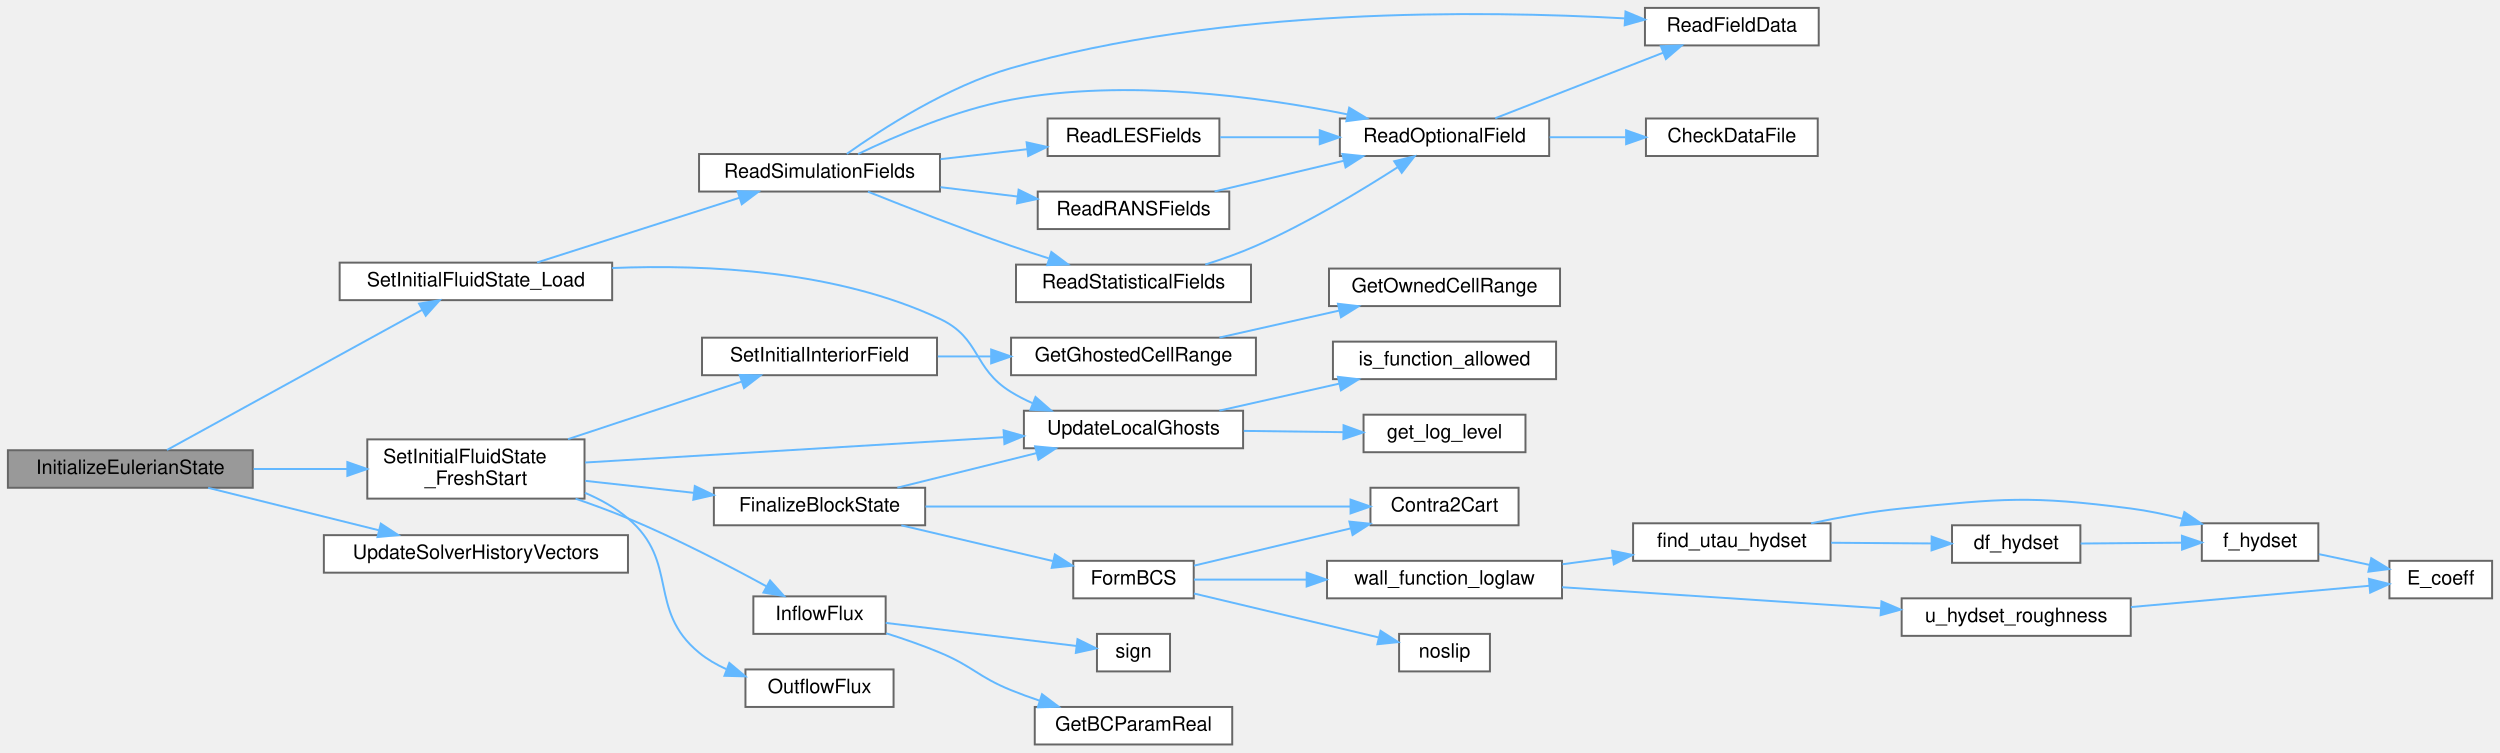
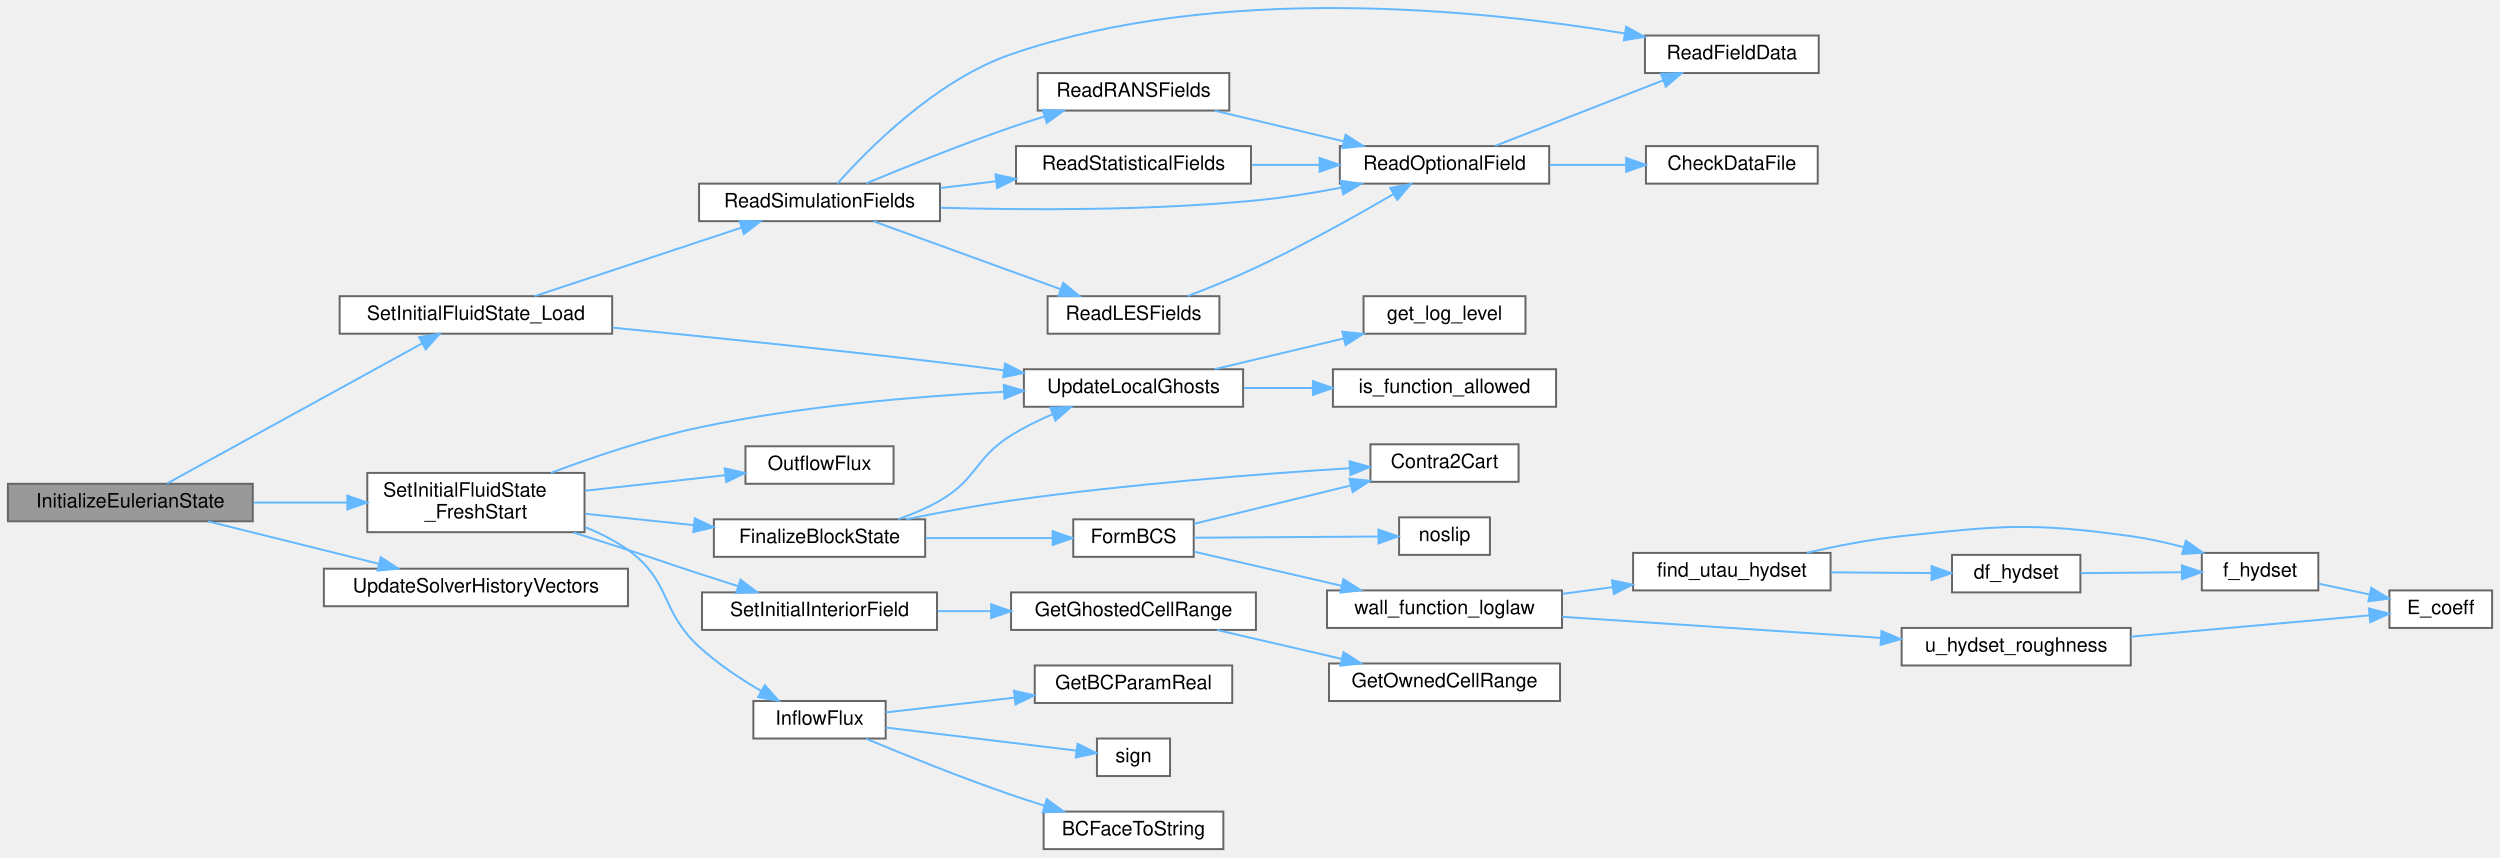
- <svg xmlns="http://www.w3.org/2000/svg" xmlns:xlink="http://www.w3.org/1999/xlink" width="1266pt" height="381pt" viewBox="0.00 0.00 1266.00 381.00">
-   <g id="graph0" class="graph" transform="scale(1 1) rotate(0) translate(4 377)">
+ <svg xmlns="http://www.w3.org/2000/svg" xmlns:xlink="http://www.w3.org/1999/xlink" width="1266pt" height="434pt" viewBox="0.00 0.00 1266.00 433.98">
+   <g id="graph0" class="graph" transform="scale(1 1) rotate(0) translate(4 429.98)">
    <g id="Node000001" class="node">
      <g id="a_Node000001">
        <a xlink:title="High-level orchestrator to set the complete initial state of the Eulerian solver.">
-           <polygon fill="#999999" stroke="#666666" points="124,-149 0,-149 0,-130 124,-130 124,-149" />
-           <text text-anchor="middle" x="62" y="-137" font-family="Helvetica,sans-Serif" font-size="10.00">InitializeEulerianState</text>
+           <polygon fill="#999999" stroke="#666666" points="124,-185 0,-185 0,-166 124,-166 124,-185" />
+           <text text-anchor="middle" x="62" y="-173" font-family="Helvetica,sans-Serif" font-size="10.00">InitializeEulerianState</text>
        </a>
      </g>
    </g>
    <g id="Node000002" class="node">
      <g id="a_Node000002">
        <a xlink:href="initialcondition_8c.html#a51d0251f84a962a611ff0c0a8797a3e4" target="_top" xlink:title="(HELPER) Sets the t=0 fluid state for all blocks.">
-           <polygon fill="white" stroke="#666666" points="292,-154.5 182,-154.5 182,-124.5 292,-124.5 292,-154.5" />
-           <text text-anchor="start" x="190" y="-142.5" font-family="Helvetica,sans-Serif" font-size="10.00">SetInitialFluidState</text>
-           <text text-anchor="middle" x="237" y="-131.5" font-family="Helvetica,sans-Serif" font-size="10.00">_FreshStart</text>
+           <polygon fill="white" stroke="#666666" points="292,-190.5 182,-190.5 182,-160.5 292,-160.5 292,-190.5" />
+           <text text-anchor="start" x="190" y="-178.5" font-family="Helvetica,sans-Serif" font-size="10.00">SetInitialFluidState</text>
+           <text text-anchor="middle" x="237" y="-167.5" font-family="Helvetica,sans-Serif" font-size="10.00">_FreshStart</text>
        </a>
      </g>
    </g>
    <g id="edge1_Node000001_Node000002" class="edge">
      <g id="a_edge1_Node000001_Node000002">
        <a xlink:title=" ">
-           <path fill="none" stroke="#63b8ff" d="M124.48,-139.5C139.86,-139.5 156.39,-139.5 171.89,-139.5" />
-           <polygon fill="#63b8ff" stroke="#63b8ff" points="171.9,-143 181.9,-139.5 171.9,-136 171.9,-143" />
-         </a>
-       </g>
-     </g>
-     <g id="Node000023" class="node">
-       <g id="a_Node000023">
+           <path fill="none" stroke="#63b8ff" d="M124.48,-175.5C139.86,-175.5 156.39,-175.5 171.89,-175.5" />
+           <polygon fill="#63b8ff" stroke="#63b8ff" points="171.9,-179 181.9,-175.5 171.9,-172 171.9,-179" />
+         </a>
+       </g>
+     </g>
+     <g id="Node000024" class="node">
+       <g id="a_Node000024">
        <a xlink:href="initialcondition_8c.html#a095ad9c41ee9300bcfa152c411835a91" target="_top" xlink:title="(HELPER) Reads fluid state for all blocks from restart files.">
-           <polygon fill="white" stroke="#666666" points="306,-244 168,-244 168,-225 306,-225 306,-244" />
-           <text text-anchor="middle" x="237" y="-232" font-family="Helvetica,sans-Serif" font-size="10.00">SetInitialFluidState_Load</text>
-         </a>
-       </g>
-     </g>
-     <g id="edge26_Node000001_Node000023" class="edge">
-       <g id="a_edge26_Node000001_Node000023">
-         <a xlink:title=" ">
-           <path fill="none" stroke="#63b8ff" d="M80.54,-149.13C111.06,-165.89 174.07,-200.49 209.79,-220.11" />
-           <polygon fill="#63b8ff" stroke="#63b8ff" points="208.22,-223.24 218.67,-224.98 211.59,-217.1 208.22,-223.24" />
-         </a>
-       </g>
-     </g>
-     <g id="Node000031" class="node">
-       <g id="a_Node000031">
+           <polygon fill="white" stroke="#666666" points="306,-280 168,-280 168,-261 306,-261 306,-280" />
+           <text text-anchor="middle" x="237" y="-268" font-family="Helvetica,sans-Serif" font-size="10.00">SetInitialFluidState_Load</text>
+         </a>
+       </g>
+     </g>
+     <g id="edge27_Node000001_Node000024" class="edge">
+       <g id="a_edge27_Node000001_Node000024">
+         <a xlink:title=" ">
+           <path fill="none" stroke="#63b8ff" d="M80.54,-185.13C111.06,-201.89 174.07,-236.49 209.79,-256.11" />
+           <polygon fill="#63b8ff" stroke="#63b8ff" points="208.22,-259.24 218.67,-260.98 211.59,-253.1 208.22,-259.24" />
+         </a>
+       </g>
+     </g>
+     <g id="Node000032" class="node">
+       <g id="a_Node000032">
        <a xlink:href="simulation_8c.html#a78d6ef98da860e3271d6b7277a54e642" target="_top" xlink:title="Copies the current time step's solution fields into history vectors (e.g., U(t_n) -&gt; U_o,...">
-           <polygon fill="white" stroke="#666666" points="314,-106 160,-106 160,-87 314,-87 314,-106" />
-           <text text-anchor="middle" x="237" y="-94" font-family="Helvetica,sans-Serif" font-size="10.00">UpdateSolverHistoryVectors</text>
-         </a>
-       </g>
-     </g>
-     <g id="edge39_Node000001_Node000031" class="edge">
-       <g id="a_edge39_Node000001_Node000031">
-         <a xlink:title=" ">
-           <path fill="none" stroke="#63b8ff" d="M101.39,-129.96C126.93,-123.61 160.66,-115.23 187.97,-108.44" />
-           <polygon fill="#63b8ff" stroke="#63b8ff" points="188.85,-111.83 197.71,-106.02 187.16,-105.03 188.85,-111.83" />
+           <polygon fill="white" stroke="#666666" points="314,-142 160,-142 160,-123 314,-123 314,-142" />
+           <text text-anchor="middle" x="237" y="-130" font-family="Helvetica,sans-Serif" font-size="10.00">UpdateSolverHistoryVectors</text>
+         </a>
+       </g>
+     </g>
+     <g id="edge40_Node000001_Node000032" class="edge">
+       <g id="a_edge40_Node000001_Node000032">
+         <a xlink:title=" ">
+           <path fill="none" stroke="#63b8ff" d="M101.39,-165.96C126.93,-159.61 160.66,-151.23 187.97,-144.44" />
+           <polygon fill="#63b8ff" stroke="#63b8ff" points="188.85,-147.83 197.71,-142.02 187.16,-141.03 188.85,-147.83" />
        </a>
      </g>
    </g>
    <g id="Node000003" class="node">
      <g id="a_Node000003">
        <a xlink:href="initialcondition_8c.html#af6a26611066aa455efddcca2fd80fe35" target="_top" xlink:title="(HELPER) Finalizes a block's state by applying BCs, converting to Cartesian, and synchronizing ghost ...">
-           <polygon fill="white" stroke="#666666" points="464.5,-130 357.5,-130 357.5,-111 464.5,-111 464.5,-130" />
-           <text text-anchor="middle" x="411" y="-118" font-family="Helvetica,sans-Serif" font-size="10.00">FinalizeBlockState</text>
+           <polygon fill="white" stroke="#666666" points="464.5,-167 357.5,-167 357.5,-148 464.5,-148 464.5,-167" />
+           <text text-anchor="middle" x="411" y="-155" font-family="Helvetica,sans-Serif" font-size="10.00">FinalizeBlockState</text>
        </a>
      </g>
    </g>
    <g id="edge2_Node000002_Node000003" class="edge">
      <g id="a_edge2_Node000002_Node000003">
        <a xlink:title=" ">
-           <path fill="none" stroke="#63b8ff" d="M292.42,-133.49C309.86,-131.56 329.32,-129.41 347.3,-127.43" />
-           <polygon fill="#63b8ff" stroke="#63b8ff" points="347.85,-130.89 357.4,-126.31 347.08,-123.93 347.85,-130.89" />
+           <path fill="none" stroke="#63b8ff" d="M292.42,-169.8C309.86,-167.98 329.32,-165.94 347.3,-164.06" />
+           <polygon fill="#63b8ff" stroke="#63b8ff" points="347.82,-167.53 357.4,-163 347.09,-160.56 347.82,-167.53" />
        </a>
      </g>
    </g>
    <g id="Node000013" class="node">
      <g id="a_Node000013">
        <a xlink:href="setup_8c.html#ad5f82951adcce74b3d37cb5880acf43a" target="_top" xlink:title="Updates the local vector (including ghost points) from its corresponding global vector.">
-           <polygon fill="white" stroke="#666666" points="625.5,-169 514.5,-169 514.5,-150 625.5,-150 625.5,-169" />
-           <text text-anchor="middle" x="570" y="-157" font-family="Helvetica,sans-Serif" font-size="10.00">UpdateLocalGhosts</text>
-         </a>
-       </g>
-     </g>
-     <g id="edge25_Node000002_Node000013" class="edge">
-       <g id="a_edge25_Node000002_Node000013">
-         <a xlink:title=" ">
-           <path fill="none" stroke="#63b8ff" d="M292.29,-142.78C350.4,-146.29 442.57,-151.86 504.38,-155.6" />
-           <polygon fill="#63b8ff" stroke="#63b8ff" points="504.21,-159.09 514.41,-156.2 504.64,-152.1 504.21,-159.09" />
+           <polygon fill="white" stroke="#666666" points="625.5,-243 514.5,-243 514.5,-224 625.5,-224 625.5,-243" />
+           <text text-anchor="middle" x="570" y="-231" font-family="Helvetica,sans-Serif" font-size="10.00">UpdateLocalGhosts</text>
+         </a>
+       </g>
+     </g>
+     <g id="edge26_Node000002_Node000013" class="edge">
+       <g id="a_edge26_Node000002_Node000013">
+         <a xlink:title=" ">
+           <path fill="none" stroke="#63b8ff" d="M274.97,-190.5C296.51,-198.62 324.39,-208.07 350,-213.5 401.17,-224.36 460.3,-229.32 504.21,-231.59" />
+           <polygon fill="#63b8ff" stroke="#63b8ff" points="504.31,-235.1 514.47,-232.09 504.65,-228.11 504.31,-235.1" />
        </a>
      </g>
    </g>
    <g id="Node000016" class="node">
      <g id="a_Node000016">
        <a xlink:href="Boundaries_8c.html#abd9b573f8f42ea93e265da37a0673f24" target="_top" xlink:title="Applies inlet boundary conditions based on the modern BC handling system.">
          <polygon fill="white" stroke="#666666" points="444.5,-75 377.5,-75 377.5,-56 444.5,-56 444.5,-75" />
          <text text-anchor="middle" x="411" y="-63" font-family="Helvetica,sans-Serif" font-size="10.00">InflowFlux</text>
        </a>
      </g>
    </g>
    <g id="edge18_Node000002_Node000016" class="edge">
      <g id="a_edge18_Node000002_Node000016">
        <a xlink:title=" ">
-           <path fill="none" stroke="#63b8ff" d="M287.47,-124.46C296.39,-121.4 305.54,-118.03 314,-114.5 338.38,-104.34 365.06,-90.49 384.09,-80.1" />
-           <polygon fill="#63b8ff" stroke="#63b8ff" points="385.97,-83.06 393.04,-75.17 382.59,-76.93 385.97,-83.06" />
-         </a>
-       </g>
-     </g>
-     <g id="Node000019" class="node">
-       <g id="a_Node000019">
-         <a xlink:href="Boundaries_8c.html#a684320111be78b3001fda2ba25638e79" target="_top" xlink:title="Calculates the total outgoing flux through all OUTLET faces for reporting.">
-           <polygon fill="white" stroke="#666666" points="448.5,-38 373.5,-38 373.5,-19 448.5,-19 448.5,-38" />
-           <text text-anchor="middle" x="411" y="-26" font-family="Helvetica,sans-Serif" font-size="10.00">OutflowFlux</text>
-         </a>
-       </g>
-     </g>
-     <g id="edge21_Node000002_Node000019" class="edge">
-       <g id="a_edge21_Node000002_Node000019">
-         <a xlink:title=" ">
-           <path fill="none" stroke="#63b8ff" d="M292.23,-127.43C300.07,-124.1 307.63,-119.87 314,-114.5 340.14,-92.45 323.58,-68.21 350,-46.5 354.1,-43.13 358.81,-40.4 363.75,-38.17" />
-           <polygon fill="#63b8ff" stroke="#63b8ff" points="365.34,-41.31 373.45,-34.49 362.86,-34.77 365.34,-41.31" />
+           <path fill="none" stroke="#63b8ff" d="M292.36,-163.02C300.01,-159.96 307.48,-156.17 314,-151.5 335.97,-135.76 330.13,-120.82 350,-102.5 359.32,-93.9 370.93,-86.2 381.45,-80.08" />
+           <polygon fill="#63b8ff" stroke="#63b8ff" points="383.3,-83.06 390.32,-75.13 379.88,-76.95 383.3,-83.06" />
        </a>
      </g>
    </g>
    <g id="Node000020" class="node">
      <g id="a_Node000020">
-         <a xlink:href="initialcondition_8c.html#a62dfa993750dc34d1729c575bb1dde66" target="_top" xlink:title="Sets the initial values for the INTERIOR of a specified Eulerian field.">
-           <polygon fill="white" stroke="#666666" points="470.5,-206 351.5,-206 351.5,-187 470.5,-187 470.5,-206" />
-           <text text-anchor="middle" x="411" y="-194" font-family="Helvetica,sans-Serif" font-size="10.00">SetInitialInteriorField</text>
+         <a xlink:href="Boundaries_8c.html#a684320111be78b3001fda2ba25638e79" target="_top" xlink:title="Calculates the total outgoing flux through all OUTLET faces for reporting.">
+           <polygon fill="white" stroke="#666666" points="448.5,-204 373.5,-204 373.5,-185 448.5,-185 448.5,-204" />
+           <text text-anchor="middle" x="411" y="-192" font-family="Helvetica,sans-Serif" font-size="10.00">OutflowFlux</text>
        </a>
      </g>
    </g>
    <g id="edge22_Node000002_Node000020" class="edge">
      <g id="a_edge22_Node000002_Node000020">
        <a xlink:title=" ">
-           <path fill="none" stroke="#63b8ff" d="M283.64,-154.63C311.09,-163.72 345.62,-175.17 371.65,-183.79" />
-           <polygon fill="#63b8ff" stroke="#63b8ff" points="370.59,-187.13 381.18,-186.95 372.79,-180.48 370.59,-187.13" />
+           <path fill="none" stroke="#63b8ff" d="M292.42,-181.51C315.19,-184.03 341.39,-186.92 363.27,-189.34" />
+           <polygon fill="#63b8ff" stroke="#63b8ff" points="362.99,-192.83 373.31,-190.45 363.76,-185.87 362.99,-192.83" />
+         </a>
+       </g>
+     </g>
+     <g id="Node000021" class="node">
+       <g id="a_Node000021">
+         <a xlink:href="initialcondition_8c.html#a62dfa993750dc34d1729c575bb1dde66" target="_top" xlink:title="Sets the initial values for the INTERIOR of a specified Eulerian field.">
+           <polygon fill="white" stroke="#666666" points="470.5,-130 351.5,-130 351.5,-111 470.5,-111 470.5,-130" />
+           <text text-anchor="middle" x="411" y="-118" font-family="Helvetica,sans-Serif" font-size="10.00">SetInitialInteriorField</text>
+         </a>
+       </g>
+     </g>
+     <g id="edge23_Node000002_Node000021" class="edge">
+       <g id="a_edge23_Node000002_Node000021">
+         <a xlink:title=" ">
+           <path fill="none" stroke="#63b8ff" d="M286.28,-160.38C295.49,-157.46 305.05,-154.4 314,-151.5 330.04,-146.29 333.96,-144.71 350,-139.5 356.42,-137.41 363.24,-135.23 369.89,-133.11" />
+           <polygon fill="#63b8ff" stroke="#63b8ff" points="370.97,-136.44 379.45,-130.08 368.86,-129.76 370.97,-136.44" />
        </a>
      </g>
    </g>
    <g id="Node000004" class="node">
      <g id="a_Node000004">
        <a xlink:href="setup_8c.html#a515c9a96eb4bcac29f79e78c8882d7aa" target="_top" xlink:title="Reconstructs Cartesian velocity (Ucat) at cell centers from contravariant velocity (Ucont) defined on...">
-           <polygon fill="white" stroke="#666666" points="765,-130 690,-130 690,-111 765,-111 765,-130" />
-           <text text-anchor="middle" x="727.5" y="-118" font-family="Helvetica,sans-Serif" font-size="10.00">Contra2Cart</text>
+           <polygon fill="white" stroke="#666666" points="765,-205 690,-205 690,-186 765,-186 765,-205" />
+           <text text-anchor="middle" x="727.5" y="-193" font-family="Helvetica,sans-Serif" font-size="10.00">Contra2Cart</text>
        </a>
      </g>
    </g>
    <g id="edge3_Node000003_Node000004" class="edge">
      <g id="a_edge3_Node000003_Node000004">
        <a xlink:title=" ">
-           <path fill="none" stroke="#63b8ff" d="M464.64,-120.5C524.73,-120.5 622.1,-120.5 679.66,-120.5" />
-           <polygon fill="#63b8ff" stroke="#63b8ff" points="679.92,-124 689.92,-120.5 679.92,-117 679.92,-124" />
+           <path fill="none" stroke="#63b8ff" d="M454.84,-167.01C471.38,-170.41 490.51,-174.02 508,-176.5 566.81,-184.85 635.08,-190.08 679.44,-192.89" />
+           <polygon fill="#63b8ff" stroke="#63b8ff" points="679.44,-196.4 689.63,-193.52 679.87,-189.41 679.44,-196.4" />
        </a>
      </g>
    </g>
    <g id="Node000005" class="node">
      <g id="a_Node000005">
        <a xlink:href="Boundaries_8c.html#adcd96cff4b9e15e03cdff9f5ea695dec" target="_top" xlink:title=" ">
-           <polygon fill="white" stroke="#666666" points="600.5,-93 539.5,-93 539.5,-74 600.5,-74 600.5,-93" />
-           <text text-anchor="middle" x="570" y="-81" font-family="Helvetica,sans-Serif" font-size="10.00">FormBCS</text>
+           <polygon fill="white" stroke="#666666" points="600.5,-167 539.5,-167 539.5,-148 600.5,-148 600.5,-167" />
+           <text text-anchor="middle" x="570" y="-155" font-family="Helvetica,sans-Serif" font-size="10.00">FormBCS</text>
        </a>
      </g>
    </g>
    <g id="edge4_Node000003_Node000005" class="edge">
      <g id="a_edge4_Node000003_Node000005">
        <a xlink:title=" ">
-           <path fill="none" stroke="#63b8ff" d="M452.43,-110.97C476.02,-105.41 505.65,-98.43 529.14,-92.89" />
-           <polygon fill="#63b8ff" stroke="#63b8ff" points="530.19,-96.24 539.12,-90.54 528.58,-89.43 530.19,-96.24" />
+           <path fill="none" stroke="#63b8ff" d="M464.72,-157.5C485.71,-157.5 509.47,-157.5 529,-157.5" />
+           <polygon fill="#63b8ff" stroke="#63b8ff" points="529.08,-161 539.08,-157.5 529.08,-154 529.08,-161" />
        </a>
      </g>
    </g>
    <g id="edge15_Node000003_Node000013" class="edge">
      <g id="a_edge15_Node000003_Node000013">
        <a xlink:title=" ">
-           <path fill="none" stroke="#63b8ff" d="M450.41,-130.04C471.68,-135.32 498.32,-141.94 520.96,-147.57" />
-           <polygon fill="#63b8ff" stroke="#63b8ff" points="520.17,-150.98 530.72,-149.99 521.86,-144.18 520.17,-150.98" />
+           <path fill="none" stroke="#63b8ff" d="M450.83,-167.06C458.11,-169.61 465.47,-172.73 472,-176.5 490.79,-187.37 489.59,-198 508,-209.5 514.44,-213.52 521.66,-217.08 528.82,-220.13" />
+           <polygon fill="#63b8ff" stroke="#63b8ff" points="527.89,-223.53 538.47,-223.99 530.49,-217.03 527.89,-223.53" />
        </a>
      </g>
    </g>
    <g id="edge5_Node000005_Node000004" class="edge">
      <g id="a_edge5_Node000005_Node000004">
        <a xlink:title=" ">
-           <path fill="none" stroke="#63b8ff" d="M600.61,-90.55C623.02,-95.88 654.21,-103.3 679.95,-109.42" />
-           <polygon fill="#63b8ff" stroke="#63b8ff" points="679.33,-112.87 689.87,-111.78 680.95,-106.06 679.33,-112.87" />
+           <path fill="none" stroke="#63b8ff" d="M600.61,-164.74C623.02,-170.21 654.21,-177.84 679.95,-184.12" />
+           <polygon fill="#63b8ff" stroke="#63b8ff" points="679.33,-187.57 689.87,-186.55 680.99,-180.77 679.33,-187.57" />
        </a>
      </g>
    </g>
    <g id="Node000006" class="node">
      <g id="a_Node000006">
        <a xlink:href="wallfunction_8c.html#a82a96fd4f826d93b926bea9bb776b93e" target="_top" xlink:title=" ">
-           <polygon fill="white" stroke="#666666" points="750.5,-56 704.5,-56 704.5,-37 750.5,-37 750.5,-56" />
-           <text text-anchor="middle" x="727.5" y="-44" font-family="Helvetica,sans-Serif" font-size="10.00">noslip</text>
+           <polygon fill="white" stroke="#666666" points="750.5,-168 704.5,-168 704.5,-149 750.5,-149 750.5,-168" />
+           <text text-anchor="middle" x="727.5" y="-156" font-family="Helvetica,sans-Serif" font-size="10.00">noslip</text>
        </a>
      </g>
    </g>
    <g id="edge6_Node000005_Node000006" class="edge">
      <g id="a_edge6_Node000005_Node000006">
        <a xlink:title=" ">
-           <path fill="none" stroke="#63b8ff" d="M600.61,-76.45C627.34,-70.1 666.57,-60.76 694.11,-54.21" />
-           <polygon fill="#63b8ff" stroke="#63b8ff" points="695.13,-57.56 704.05,-51.84 693.51,-50.75 695.13,-57.56" />
+           <path fill="none" stroke="#63b8ff" d="M600.61,-157.69C627.22,-157.86 666.22,-158.11 693.75,-158.29" />
+           <polygon fill="#63b8ff" stroke="#63b8ff" points="694.03,-161.79 704.05,-158.36 694.07,-154.79 694.03,-161.79" />
        </a>
      </g>
    </g>
    <g id="Node000007" class="node">
      <g id="a_Node000007">
        <a xlink:href="wallfunction_8c.html#aae67d9282b09691fffdea6f1012e6df7" target="_top" xlink:title=" ">
-           <polygon fill="white" stroke="#666666" points="787,-93 668,-93 668,-74 787,-74 787,-93" />
-           <text text-anchor="middle" x="727.5" y="-81" font-family="Helvetica,sans-Serif" font-size="10.00">wall_function_loglaw</text>
+           <polygon fill="white" stroke="#666666" points="787,-131 668,-131 668,-112 787,-112 787,-131" />
+           <text text-anchor="middle" x="727.5" y="-119" font-family="Helvetica,sans-Serif" font-size="10.00">wall_function_loglaw</text>
        </a>
      </g>
    </g>
    <g id="edge7_Node000005_Node000007" class="edge">
      <g id="a_edge7_Node000005_Node000007">
        <a xlink:title=" ">
-           <path fill="none" stroke="#63b8ff" d="M600.61,-83.5C616.82,-83.5 637.63,-83.5 657.64,-83.5" />
-           <polygon fill="#63b8ff" stroke="#63b8ff" points="657.69,-87 667.69,-83.5 657.69,-80 657.69,-87" />
+           <path fill="none" stroke="#63b8ff" d="M600.61,-150.64C621.68,-145.77 650.52,-139.09 675.28,-133.36" />
+           <polygon fill="#63b8ff" stroke="#63b8ff" points="676.3,-136.72 685.25,-131.05 674.72,-129.9 676.3,-136.72" />
        </a>
      </g>
    </g>
    <g id="Node000008" class="node">
      <g id="a_Node000008">
        <a xlink:href="wallfunction_8c.html#aa22aca64a54a00ccaf354357cc1c0760" target="_top" xlink:title=" ">
-           <polygon fill="white" stroke="#666666" points="923,-112 823,-112 823,-93 923,-93 923,-112" />
-           <text text-anchor="middle" x="873" y="-100" font-family="Helvetica,sans-Serif" font-size="10.00">find_utau_hydset</text>
+           <polygon fill="white" stroke="#666666" points="923,-150 823,-150 823,-131 923,-131 923,-150" />
+           <text text-anchor="middle" x="873" y="-138" font-family="Helvetica,sans-Serif" font-size="10.00">find_utau_hydset</text>
        </a>
      </g>
    </g>
    <g id="edge8_Node000007_Node000008" class="edge">
      <g id="a_edge8_Node000007_Node000008">
        <a xlink:title=" ">
-           <path fill="none" stroke="#63b8ff" d="M787.28,-91.28C795.65,-92.39 804.25,-93.53 812.63,-94.64" />
-           <polygon fill="#63b8ff" stroke="#63b8ff" points="812.32,-98.13 822.7,-95.97 813.24,-91.19 812.32,-98.13" />
+           <path fill="none" stroke="#63b8ff" d="M787.28,-129.28C795.65,-130.39 804.25,-131.53 812.63,-132.64" />
+           <polygon fill="#63b8ff" stroke="#63b8ff" points="812.32,-136.13 822.7,-133.97 813.24,-129.19 812.32,-136.13" />
        </a>
      </g>
    </g>
    <g id="Node000012" class="node">
      <g id="a_Node000012">
        <a xlink:href="wallfunction_8c.html#a071e294d71e268c014aa6047acb64730" target="_top" xlink:title=" ">
-           <polygon fill="white" stroke="#666666" points="1075,-74 959,-74 959,-55 1075,-55 1075,-74" />
-           <text text-anchor="middle" x="1017" y="-62" font-family="Helvetica,sans-Serif" font-size="10.00">u_hydset_roughness</text>
+           <polygon fill="white" stroke="#666666" points="1075,-112 959,-112 959,-93 1075,-93 1075,-112" />
+           <text text-anchor="middle" x="1017" y="-100" font-family="Helvetica,sans-Serif" font-size="10.00">u_hydset_roughness</text>
        </a>
      </g>
    </g>
    <g id="edge13_Node000007_Node000012" class="edge">
      <g id="a_edge13_Node000007_Node000012">
        <a xlink:title=" ">
-           <path fill="none" stroke="#63b8ff" d="M787.03,-79.63C833.78,-76.54 899.35,-72.21 948.35,-68.97" />
-           <polygon fill="#63b8ff" stroke="#63b8ff" points="948.79,-72.45 958.54,-68.3 948.33,-65.46 948.79,-72.45" />
+           <path fill="none" stroke="#63b8ff" d="M787.03,-117.63C833.78,-114.54 899.35,-110.21 948.35,-106.97" />
+           <polygon fill="#63b8ff" stroke="#63b8ff" points="948.79,-110.45 958.54,-106.3 948.33,-103.46 948.79,-110.45" />
        </a>
      </g>
    </g>
    <g id="Node000009" class="node">
      <g id="a_Node000009">
        <a xlink:href="wallfunction_8c.html#a39f08431792fc8f96ea8659756dfd749" target="_top" xlink:title=" ">
-           <polygon fill="white" stroke="#666666" points="1049.5,-111 984.5,-111 984.5,-92 1049.5,-92 1049.5,-111" />
-           <text text-anchor="middle" x="1017" y="-99" font-family="Helvetica,sans-Serif" font-size="10.00">df_hydset</text>
+           <polygon fill="white" stroke="#666666" points="1049.5,-149 984.5,-149 984.5,-130 1049.5,-130 1049.5,-149" />
+           <text text-anchor="middle" x="1017" y="-137" font-family="Helvetica,sans-Serif" font-size="10.00">df_hydset</text>
        </a>
      </g>
    </g>
    <g id="edge9_Node000008_Node000009" class="edge">
      <g id="a_edge9_Node000008_Node000009">
        <a xlink:title=" ">
-           <path fill="none" stroke="#63b8ff" d="M923.27,-102.15C939.83,-102.04 958.13,-101.91 974.07,-101.8" />
-           <polygon fill="#63b8ff" stroke="#63b8ff" points="974.19,-105.29 984.16,-101.72 974.14,-98.29 974.19,-105.29" />
+           <path fill="none" stroke="#63b8ff" d="M923.27,-140.15C939.83,-140.04 958.13,-139.91 974.07,-139.8" />
+           <polygon fill="#63b8ff" stroke="#63b8ff" points="974.19,-143.29 984.16,-139.72 974.14,-136.29 974.19,-143.29" />
        </a>
      </g>
    </g>
    <g id="Node000010" class="node">
      <g id="a_Node000010">
        <a xlink:href="wallfunction_8c.html#ac7ee38b34b5a56a4e5c01a02c290229b" target="_top" xlink:title=" ">
-           <polygon fill="white" stroke="#666666" points="1170,-112 1111,-112 1111,-93 1170,-93 1170,-112" />
-           <text text-anchor="middle" x="1140.5" y="-100" font-family="Helvetica,sans-Serif" font-size="10.00">f_hydset</text>
+           <polygon fill="white" stroke="#666666" points="1170,-150 1111,-150 1111,-131 1170,-131 1170,-150" />
+           <text text-anchor="middle" x="1140.5" y="-138" font-family="Helvetica,sans-Serif" font-size="10.00">f_hydset</text>
        </a>
      </g>
    </g>
    <g id="edge12_Node000008_Node000010" class="edge">
      <g id="a_edge12_Node000008_Node000010">
        <a xlink:title=" ">
-           <path fill="none" stroke="#63b8ff" d="M913.11,-112C927.45,-115.04 943.87,-118 959,-119.5 1010.3,-124.58 1023.87,-126.12 1075,-119.5 1083.58,-118.39 1092.66,-116.48 1101.2,-114.33" />
-           <polygon fill="#63b8ff" stroke="#63b8ff" points="1102.16,-117.69 1110.92,-111.73 1100.35,-110.93 1102.16,-117.69" />
+           <path fill="none" stroke="#63b8ff" d="M910.97,-150.08C925.79,-153.46 943.1,-156.83 959,-158.5 1010.28,-163.87 1023.92,-165.49 1075,-158.5 1083.78,-157.3 1093.04,-155.22 1101.73,-152.89" />
+           <polygon fill="#63b8ff" stroke="#63b8ff" points="1102.94,-156.18 1111.59,-150.08 1101.02,-149.45 1102.94,-156.18" />
        </a>
      </g>
    </g>
    <g id="edge10_Node000009_Node000010" class="edge">
      <g id="a_edge10_Node000009_Node000010">
        <a xlink:title=" ">
-           <path fill="none" stroke="#63b8ff" d="M1049.61,-101.76C1065.18,-101.89 1084.1,-102.04 1100.56,-102.18" />
-           <polygon fill="#63b8ff" stroke="#63b8ff" points="1100.93,-105.68 1110.96,-102.27 1100.99,-98.68 1100.93,-105.68" />
+           <path fill="none" stroke="#63b8ff" d="M1049.61,-139.76C1065.18,-139.89 1084.1,-140.04 1100.56,-140.18" />
+           <polygon fill="#63b8ff" stroke="#63b8ff" points="1100.93,-143.68 1110.96,-140.27 1100.99,-136.68 1100.93,-143.68" />
        </a>
      </g>
    </g>
    <g id="Node000011" class="node">
      <g id="a_Node000011">
        <a xlink:href="wallfunction_8c.html#a5a5ea51c16915866975995631c0d2923" target="_top" xlink:title=" ">
-           <polygon fill="white" stroke="#666666" points="1258,-93 1206,-93 1206,-74 1258,-74 1258,-93" />
-           <text text-anchor="middle" x="1232" y="-81" font-family="Helvetica,sans-Serif" font-size="10.00">E_coeff</text>
+           <polygon fill="white" stroke="#666666" points="1258,-131 1206,-131 1206,-112 1258,-112 1258,-131" />
+           <text text-anchor="middle" x="1232" y="-119" font-family="Helvetica,sans-Serif" font-size="10.00">E_coeff</text>
        </a>
      </g>
    </g>
    <g id="edge11_Node000010_Node000011" class="edge">
      <g id="a_edge11_Node000010_Node000011">
        <a xlink:title=" ">
-           <path fill="none" stroke="#63b8ff" d="M1170.31,-96.38C1178.45,-94.66 1187.4,-92.76 1195.86,-90.96" />
-           <polygon fill="#63b8ff" stroke="#63b8ff" points="1196.81,-94.34 1205.86,-88.84 1195.35,-87.49 1196.81,-94.34" />
+           <path fill="none" stroke="#63b8ff" d="M1170.31,-134.38C1178.45,-132.66 1187.4,-130.76 1195.86,-128.96" />
+           <polygon fill="#63b8ff" stroke="#63b8ff" points="1196.81,-132.34 1205.86,-126.84 1195.35,-125.49 1196.81,-132.34" />
        </a>
      </g>
    </g>
    <g id="edge14_Node000012_Node000011" class="edge">
      <g id="a_edge14_Node000012_Node000011">
        <a xlink:title=" ">
-           <path fill="none" stroke="#63b8ff" d="M1075.08,-69.59C1113.55,-73.02 1163.08,-77.44 1195.88,-80.37" />
-           <polygon fill="#63b8ff" stroke="#63b8ff" points="1195.63,-83.86 1205.9,-81.26 1196.25,-76.89 1195.63,-83.86" />
+           <path fill="none" stroke="#63b8ff" d="M1075.08,-107.59C1113.55,-111.02 1163.08,-115.44 1195.88,-118.37" />
+           <polygon fill="#63b8ff" stroke="#63b8ff" points="1195.63,-121.86 1205.9,-119.26 1196.25,-114.89 1195.63,-121.86" />
        </a>
      </g>
    </g>
    <g id="Node000014" class="node">
      <g id="a_Node000014">
        <a xlink:href="logging_8c.html#a9585f583c260f40a73f2490914edc689" target="_top" xlink:title="Retrieves the current logging level from the environment variable LOG_LEVEL.">
-           <polygon fill="white" stroke="#666666" points="768.5,-167 686.5,-167 686.5,-148 768.5,-148 768.5,-167" />
-           <text text-anchor="middle" x="727.5" y="-155" font-family="Helvetica,sans-Serif" font-size="10.00">get_log_level</text>
+           <polygon fill="white" stroke="#666666" points="768.5,-280 686.5,-280 686.5,-261 768.5,-261 768.5,-280" />
+           <text text-anchor="middle" x="727.5" y="-268" font-family="Helvetica,sans-Serif" font-size="10.00">get_log_level</text>
        </a>
      </g>
    </g>
    <g id="edge16_Node000013_Node000014" class="edge">
      <g id="a_edge16_Node000013_Node000014">
        <a xlink:title=" ">
-           <path fill="none" stroke="#63b8ff" d="M625.82,-158.79C642.18,-158.58 660.02,-158.36 676.08,-158.15" />
-           <polygon fill="#63b8ff" stroke="#63b8ff" points="676.38,-161.64 686.34,-158.02 676.29,-154.65 676.38,-161.64" />
+           <path fill="none" stroke="#63b8ff" d="M611.05,-243.03C631.01,-247.78 655.35,-253.57 676.53,-258.61" />
+           <polygon fill="#63b8ff" stroke="#63b8ff" points="675.78,-262.03 686.32,-260.94 677.4,-255.22 675.78,-262.03" />
        </a>
      </g>
    </g>
    <g id="Node000015" class="node">
      <g id="a_Node000015">
        <a xlink:href="logging_8c.html#a2358badbcda33fc9d80ebd6a59d2a2cd" target="_top" xlink:title="Checks if a given function is in the allow-list.">
-           <polygon fill="white" stroke="#666666" points="784,-204 671,-204 671,-185 784,-185 784,-204" />
-           <text text-anchor="middle" x="727.5" y="-192" font-family="Helvetica,sans-Serif" font-size="10.00">is_function_allowed</text>
+           <polygon fill="white" stroke="#666666" points="784,-243 671,-243 671,-224 784,-224 784,-243" />
+           <text text-anchor="middle" x="727.5" y="-231" font-family="Helvetica,sans-Serif" font-size="10.00">is_function_allowed</text>
        </a>
      </g>
    </g>
    <g id="edge17_Node000013_Node000015" class="edge">
      <g id="a_edge17_Node000013_Node000015">
        <a xlink:title=" ">
-           <path fill="none" stroke="#63b8ff" d="M613.49,-169.06C632.26,-173.29 654.51,-178.3 674.28,-182.75" />
-           <polygon fill="#63b8ff" stroke="#63b8ff" points="673.54,-186.17 684.06,-184.95 675.07,-179.34 673.54,-186.17" />
+           <path fill="none" stroke="#63b8ff" d="M625.82,-233.5C637.12,-233.5 649.12,-233.5 660.76,-233.5" />
+           <polygon fill="#63b8ff" stroke="#63b8ff" points="660.86,-237 670.86,-233.5 660.86,-230 660.86,-237" />
        </a>
      </g>
    </g>
    <g id="Node000017" class="node">
      <g id="a_Node000017">
-         <a xlink:href="io_8c.html#a1ac7631f5ff3a878c3f5788d6880c22c" target="_top" xlink:title="Searches a BC_Param linked list for a key and returns its value as a double.">
-           <polygon fill="white" stroke="#666666" points="620,-19 520,-19 520,0 620,0 620,-19" />
-           <text text-anchor="middle" x="570" y="-7" font-family="Helvetica,sans-Serif" font-size="10.00">GetBCParamReal</text>
+         <a xlink:href="logging_8c.html#a46638a78fe01e24d946d9103d5d2fde9" target="_top" xlink:title="Helper function to convert BCFace enum to a string representation.">
+           <polygon fill="white" stroke="#666666" points="615.5,-19 524.5,-19 524.5,0 615.5,0 615.5,-19" />
+           <text text-anchor="middle" x="570" y="-7" font-family="Helvetica,sans-Serif" font-size="10.00">BCFaceToString</text>
        </a>
      </g>
    </g>
    <g id="edge19_Node000016_Node000017" class="edge">
      <g id="a_edge19_Node000016_Node000017">
        <a xlink:title=" ">
-           <path fill="none" stroke="#63b8ff" d="M444.77,-56.29C453.72,-53.46 463.33,-50.13 472,-46.5 488.69,-39.52 491.24,-34.32 508,-27.5 512.67,-25.6 517.62,-23.8 522.6,-22.13" />
-           <polygon fill="#63b8ff" stroke="#63b8ff" points="523.68,-25.46 532.14,-19.09 521.55,-18.8 523.68,-25.46" />
+           <path fill="none" stroke="#63b8ff" d="M434.67,-55.86C453.99,-47.8 482.58,-36.26 508,-27.5 513.48,-25.61 519.29,-23.74 525.04,-21.96" />
+           <polygon fill="#63b8ff" stroke="#63b8ff" points="526.07,-25.3 534.63,-19.05 524.04,-18.6 526.07,-25.3" />
        </a>
      </g>
    </g>
    <g id="Node000018" class="node">
      <g id="a_Node000018">
+         <a xlink:href="io_8c.html#a1ac7631f5ff3a878c3f5788d6880c22c" target="_top" xlink:title="Searches a BC_Param linked list for a key and returns its value as a double.">
+           <polygon fill="white" stroke="#666666" points="620,-93 520,-93 520,-74 620,-74 620,-93" />
+           <text text-anchor="middle" x="570" y="-81" font-family="Helvetica,sans-Serif" font-size="10.00">GetBCParamReal</text>
+         </a>
+       </g>
+     </g>
+     <g id="edge20_Node000016_Node000018" class="edge">
+       <g id="a_edge20_Node000016_Node000018">
+         <a xlink:title=" ">
+           <path fill="none" stroke="#63b8ff" d="M444.53,-69.23C463.38,-71.39 487.69,-74.18 509.81,-76.71" />
+           <polygon fill="#63b8ff" stroke="#63b8ff" points="509.47,-80.2 519.8,-77.86 510.26,-73.24 509.47,-80.2" />
+         </a>
+       </g>
+     </g>
+     <g id="Node000019" class="node">
+       <g id="a_Node000019">
        <a xlink:href="wallfunction_8c.html#a61e5145bbc7aa0f76c074b4e9e91e06b" target="_top" xlink:title=" ">
          <polygon fill="white" stroke="#666666" points="588.5,-56 551.5,-56 551.5,-37 588.5,-37 588.5,-56" />
          <text text-anchor="middle" x="570" y="-44" font-family="Helvetica,sans-Serif" font-size="10.00">sign</text>
        </a>
      </g>
    </g>
-     <g id="edge20_Node000016_Node000018" class="edge">
-       <g id="a_edge20_Node000016_Node000018">
+     <g id="edge21_Node000016_Node000019" class="edge">
+       <g id="a_edge21_Node000016_Node000019">
        <a xlink:title=" ">
          <path fill="none" stroke="#63b8ff" d="M444.53,-61.56C473.08,-58.11 514.14,-53.14 541.19,-49.87" />
          <polygon fill="#63b8ff" stroke="#63b8ff" points="541.65,-53.34 551.15,-48.66 540.8,-46.39 541.65,-53.34" />
        </a>
      </g>
    </g>
-     <g id="Node000021" class="node">
-       <g id="a_Node000021">
-         <a xlink:href="setup_8c.html#a25ce912d8aafa319a8c915cd350c7322" target="_top" xlink:title="Gets the global cell range for a rank, including boundary cells.">
-           <polygon fill="white" stroke="#666666" points="632,-206 508,-206 508,-187 632,-187 632,-206" />
-           <text text-anchor="middle" x="570" y="-194" font-family="Helvetica,sans-Serif" font-size="10.00">GetGhostedCellRange</text>
-         </a>
-       </g>
-     </g>
-     <g id="edge23_Node000020_Node000021" class="edge">
-       <g id="a_edge23_Node000020_Node000021">
-         <a xlink:title=" ">
-           <path fill="none" stroke="#63b8ff" d="M470.91,-196.5C479.7,-196.5 488.83,-196.5 497.84,-196.5" />
-           <polygon fill="#63b8ff" stroke="#63b8ff" points="497.93,-200 507.93,-196.5 497.93,-193 497.93,-200" />
-         </a>
-       </g>
-     </g>
    <g id="Node000022" class="node">
      <g id="a_Node000022">
-         <a xlink:href="setup_8c.html#a135027905841ed83f1a3ef2279d865cc" target="_top" xlink:title="Gets the global starting index of cells owned by this rank and the number of such cells.">
-           <polygon fill="white" stroke="#666666" points="786,-241 669,-241 669,-222 786,-222 786,-241" />
-           <text text-anchor="middle" x="727.5" y="-229" font-family="Helvetica,sans-Serif" font-size="10.00">GetOwnedCellRange</text>
+         <a xlink:href="setup_8c.html#a25ce912d8aafa319a8c915cd350c7322" target="_top" xlink:title="Gets the global cell range for a rank, including boundary cells.">
+           <polygon fill="white" stroke="#666666" points="632,-130 508,-130 508,-111 632,-111 632,-130" />
+           <text text-anchor="middle" x="570" y="-118" font-family="Helvetica,sans-Serif" font-size="10.00">GetGhostedCellRange</text>
        </a>
      </g>
    </g>
    <g id="edge24_Node000021_Node000022" class="edge">
      <g id="a_edge24_Node000021_Node000022">
        <a xlink:title=" ">
-           <path fill="none" stroke="#63b8ff" d="M613.49,-206.06C632.26,-210.29 654.51,-215.3 674.28,-219.75" />
-           <polygon fill="#63b8ff" stroke="#63b8ff" points="673.54,-223.17 684.06,-221.95 675.07,-216.34 673.54,-223.17" />
-         </a>
-       </g>
-     </g>
-     <g id="edge38_Node000023_Node000013" class="edge">
-       <g id="a_edge38_Node000023_Node000013">
-         <a xlink:title=" ">
-           <path fill="none" stroke="#63b8ff" d="M306.02,-241.27C354.53,-243.25 420.1,-239.94 472,-215.5 492.76,-205.73 488.45,-190.5 508,-178.5 511.41,-176.41 515.07,-174.52 518.85,-172.84" />
-           <polygon fill="#63b8ff" stroke="#63b8ff" points="520.39,-175.99 528.38,-169.03 517.8,-169.49 520.39,-175.99" />
-         </a>
-       </g>
-     </g>
-     <g id="Node000024" class="node">
-       <g id="a_Node000024">
-         <a xlink:href="io_8c.html#a3a009dabc71ccfa59f196e1bc045de45" target="_top" xlink:title="Reads binary field data for velocity, pressure, and other required vectors.">
-           <polygon fill="white" stroke="#666666" points="472,-299 350,-299 350,-280 472,-280 472,-299" />
-           <text text-anchor="middle" x="411" y="-287" font-family="Helvetica,sans-Serif" font-size="10.00">ReadSimulationFields</text>
-         </a>
-       </g>
-     </g>
-     <g id="edge27_Node000023_Node000024" class="edge">
-       <g id="a_edge27_Node000023_Node000024">
-         <a xlink:title=" ">
-           <path fill="none" stroke="#63b8ff" d="M267.96,-244.08C296.36,-253.16 339.2,-266.86 370.41,-276.84" />
-           <polygon fill="#63b8ff" stroke="#63b8ff" points="369.5,-280.23 380.1,-279.94 371.64,-273.56 369.5,-280.23" />
+           <path fill="none" stroke="#63b8ff" d="M470.91,-120.5C479.7,-120.5 488.83,-120.5 497.84,-120.5" />
+           <polygon fill="#63b8ff" stroke="#63b8ff" points="497.93,-124 507.93,-120.5 497.93,-117 497.93,-124" />
+         </a>
+       </g>
+     </g>
+     <g id="Node000023" class="node">
+       <g id="a_Node000023">
+         <a xlink:href="setup_8c.html#a135027905841ed83f1a3ef2279d865cc" target="_top" xlink:title="Gets the global starting index of cells owned by this rank and the number of such cells.">
+           <polygon fill="white" stroke="#666666" points="786,-94 669,-94 669,-75 786,-75 786,-94" />
+           <text text-anchor="middle" x="727.5" y="-82" font-family="Helvetica,sans-Serif" font-size="10.00">GetOwnedCellRange</text>
+         </a>
+       </g>
+     </g>
+     <g id="edge25_Node000022_Node000023" class="edge">
+       <g id="a_edge25_Node000022_Node000023">
+         <a xlink:title=" ">
+           <path fill="none" stroke="#63b8ff" d="M612.26,-110.95C631.67,-106.45 655,-101.05 675.51,-96.31" />
+           <polygon fill="#63b8ff" stroke="#63b8ff" points="676.36,-99.7 685.31,-94.03 674.78,-92.88 676.36,-99.7" />
+         </a>
+       </g>
+     </g>
+     <g id="edge39_Node000024_Node000013" class="edge">
+       <g id="a_edge39_Node000024_Node000013">
+         <a xlink:title=" ">
+           <path fill="none" stroke="#63b8ff" d="M306.15,-264.07C352.87,-259.53 416.24,-253.09 472,-246.5 482.42,-245.27 493.46,-243.87 504.21,-242.47" />
+           <polygon fill="#63b8ff" stroke="#63b8ff" points="504.95,-245.9 514.4,-241.12 504.03,-238.96 504.95,-245.9" />
        </a>
      </g>
    </g>
    <g id="Node000025" class="node">
      <g id="a_Node000025">
-         <a xlink:href="io_8c.html#a570806d7e0694b5d996e0c6018b48908" target="_top" xlink:title="Reads data for a specific field from a file into the provided vector.">
-           <polygon fill="white" stroke="#666666" points="917,-373 829,-373 829,-354 917,-354 917,-373" />
-           <text text-anchor="middle" x="873" y="-361" font-family="Helvetica,sans-Serif" font-size="10.00">ReadFieldData</text>
+         <a xlink:href="io_8c.html#a3a009dabc71ccfa59f196e1bc045de45" target="_top" xlink:title="Reads binary field data for velocity, pressure, and other required vectors.">
+           <polygon fill="white" stroke="#666666" points="472,-337 350,-337 350,-318 472,-318 472,-337" />
+           <text text-anchor="middle" x="411" y="-325" font-family="Helvetica,sans-Serif" font-size="10.00">ReadSimulationFields</text>
        </a>
      </g>
    </g>
    <g id="edge28_Node000024_Node000025" class="edge">
      <g id="a_edge28_Node000024_Node000025">
        <a xlink:title=" ">
-           <path fill="none" stroke="#63b8ff" d="M424.83,-299.07C442.5,-311.64 475.81,-333.21 508,-342.5 614.95,-373.37 746.72,-371.74 818.75,-367.69" />
-           <polygon fill="#63b8ff" stroke="#63b8ff" points="819.16,-371.17 828.94,-367.08 818.74,-364.19 819.16,-371.17" />
+           <path fill="none" stroke="#63b8ff" d="M266.79,-280.04C295.44,-289.53 339.59,-304.17 371.3,-314.67" />
+           <polygon fill="#63b8ff" stroke="#63b8ff" points="370.52,-318.1 381.12,-317.93 372.73,-311.46 370.52,-318.1" />
        </a>
      </g>
    </g>
    <g id="Node000026" class="node">
      <g id="a_Node000026">
-         <a xlink:href="io_8c.html#a45ad89f26c78131d2990f09126abba4b" target="_top" xlink:title="Reads LES-related fields.">
-           <polygon fill="white" stroke="#666666" points="613.5,-317 526.5,-317 526.5,-298 613.5,-298 613.5,-317" />
-           <text text-anchor="middle" x="570" y="-305" font-family="Helvetica,sans-Serif" font-size="10.00">ReadLESFields</text>
-         </a>
-       </g>
-     </g>
-     <g id="edge29_Node000024_Node000026" class="edge">
-       <g id="a_edge29_Node000024_Node000026">
-         <a xlink:title=" ">
-           <path fill="none" stroke="#63b8ff" d="M472.25,-296.41C486.72,-298.07 502.07,-299.83 516.18,-301.44" />
-           <polygon fill="#63b8ff" stroke="#63b8ff" points="515.87,-304.93 526.2,-302.59 516.67,-297.98 515.87,-304.93" />
+         <a xlink:href="io_8c.html#a570806d7e0694b5d996e0c6018b48908" target="_top" xlink:title="Reads data for a specific field from a file into the provided vector.">
+           <polygon fill="white" stroke="#666666" points="917,-412 829,-412 829,-393 917,-393 917,-412" />
+           <text text-anchor="middle" x="873" y="-400" font-family="Helvetica,sans-Serif" font-size="10.00">ReadFieldData</text>
+         </a>
+       </g>
+     </g>
+     <g id="edge29_Node000025_Node000026" class="edge">
+       <g id="a_edge29_Node000025_Node000026">
+         <a xlink:title=" ">
+           <path fill="none" stroke="#63b8ff" d="M420.04,-337.01C435.16,-354.07 469.8,-389.35 508,-402.5 613.22,-438.73 745.91,-425.12 818.5,-413.09" />
+           <polygon fill="#63b8ff" stroke="#63b8ff" points="819.49,-416.47 828.76,-411.33 818.31,-409.57 819.49,-416.47" />
        </a>
      </g>
    </g>
    <g id="Node000027" class="node">
      <g id="a_Node000027">
+         <a xlink:href="io_8c.html#a45ad89f26c78131d2990f09126abba4b" target="_top" xlink:title="Reads LES-related fields.">
+           <polygon fill="white" stroke="#666666" points="613.5,-280 526.5,-280 526.5,-261 613.5,-261 613.5,-280" />
+           <text text-anchor="middle" x="570" y="-268" font-family="Helvetica,sans-Serif" font-size="10.00">ReadLESFields</text>
+         </a>
+       </g>
+     </g>
+     <g id="edge30_Node000025_Node000027" class="edge">
+       <g id="a_edge30_Node000025_Node000027">
+         <a xlink:title=" ">
+           <path fill="none" stroke="#63b8ff" d="M438.28,-317.96C464.2,-308.55 504.03,-294.09 532.92,-283.6" />
+           <polygon fill="#63b8ff" stroke="#63b8ff" points="534.43,-286.77 542.64,-280.07 532.04,-280.19 534.43,-286.77" />
+         </a>
+       </g>
+     </g>
+     <g id="Node000028" class="node">
+       <g id="a_Node000028">
        <a xlink:href="io_8c.html#ac414e8adc74c5fb5e149b42c95baf495" target="_top" xlink:title="Checks for and reads an optional Eulerian field from a file into a Vec.">
-           <polygon fill="white" stroke="#666666" points="780.5,-317 674.5,-317 674.5,-298 780.5,-298 780.5,-317" />
-           <text text-anchor="middle" x="727.5" y="-305" font-family="Helvetica,sans-Serif" font-size="10.00">ReadOptionalField</text>
-         </a>
-       </g>
-     </g>
-     <g id="edge33_Node000024_Node000027" class="edge">
-       <g id="a_edge33_Node000024_Node000027">
-         <a xlink:title=" ">
-           <path fill="none" stroke="#63b8ff" d="M430.52,-299C449.43,-308.13 479.9,-321.27 508,-326.5 566,-337.29 633.83,-328.06 678.34,-319.09" />
-           <polygon fill="#63b8ff" stroke="#63b8ff" points="679.23,-322.48 688.3,-317.01 677.8,-315.63 679.23,-322.48" />
+           <polygon fill="white" stroke="#666666" points="780.5,-356 674.5,-356 674.5,-337 780.5,-337 780.5,-356" />
+           <text text-anchor="middle" x="727.5" y="-344" font-family="Helvetica,sans-Serif" font-size="10.00">ReadOptionalField</text>
+         </a>
+       </g>
+     </g>
+     <g id="edge34_Node000025_Node000028" class="edge">
+       <g id="a_edge34_Node000025_Node000028">
+         <a xlink:title=" ">
+           <path fill="none" stroke="#63b8ff" d="M472.38,-324.8C516.67,-323.54 578.21,-323.3 632,-328.5 646.18,-329.87 661.4,-332.33 675.4,-334.99" />
+           <polygon fill="#63b8ff" stroke="#63b8ff" points="674.85,-338.45 685.34,-336.96 676.21,-331.58 674.85,-338.45" />
+         </a>
+       </g>
+     </g>
+     <g id="Node000030" class="node">
+       <g id="a_Node000030">
+         <a xlink:href="io_8c.html#a19e2e0b57afae458bae068610141c031" target="_top" xlink:title="Reads RANS-related fields.">
+           <polygon fill="white" stroke="#666666" points="618.5,-393 521.5,-393 521.5,-374 618.5,-374 618.5,-393" />
+           <text text-anchor="middle" x="570" y="-381" font-family="Helvetica,sans-Serif" font-size="10.00">ReadRANSFields</text>
+         </a>
+       </g>
+     </g>
+     <g id="edge35_Node000025_Node000030" class="edge">
+       <g id="a_edge35_Node000025_Node000030">
+         <a xlink:title=" ">
+           <path fill="none" stroke="#63b8ff" d="M434.67,-337.14C453.99,-345.2 482.58,-356.74 508,-365.5 513.48,-367.39 519.29,-369.26 525.04,-371.04" />
+           <polygon fill="#63b8ff" stroke="#63b8ff" points="524.04,-374.4 534.63,-373.95 526.07,-367.7 524.04,-374.4" />
+         </a>
+       </g>
+     </g>
+     <g id="Node000031" class="node">
+       <g id="a_Node000031">
+         <a xlink:href="io_8c.html#a03f5b76975eea55434d764a23fd42623" target="_top" xlink:title="Reads statistical fields for averaging purposes.">
+           <polygon fill="white" stroke="#666666" points="629.5,-356 510.5,-356 510.5,-337 629.5,-337 629.5,-356" />
+           <text text-anchor="middle" x="570" y="-344" font-family="Helvetica,sans-Serif" font-size="10.00">ReadStatisticalFields</text>
+         </a>
+       </g>
+     </g>
+     <g id="edge37_Node000025_Node000031" class="edge">
+       <g id="a_edge37_Node000025_Node000031">
+         <a xlink:title=" ">
+           <path fill="none" stroke="#63b8ff" d="M472.25,-334.79C481.46,-335.91 491.02,-337.06 500.39,-338.2" />
+           <polygon fill="#63b8ff" stroke="#63b8ff" points="500.11,-341.69 510.46,-339.42 500.96,-334.74 500.11,-341.69" />
+         </a>
+       </g>
+     </g>
+     <g id="edge31_Node000027_Node000028" class="edge">
+       <g id="a_edge31_Node000027_Node000028">
+         <a xlink:title=" ">
+           <path fill="none" stroke="#63b8ff" d="M597.43,-280.05C608.28,-284.19 620.87,-289.28 632,-294.5 656.22,-305.87 682.83,-320.74 701.63,-331.67" />
+           <polygon fill="#63b8ff" stroke="#63b8ff" points="700.04,-334.8 710.44,-336.83 703.58,-328.76 700.04,-334.8" />
+         </a>
+       </g>
+     </g>
+     <g id="edge33_Node000028_Node000026" class="edge">
+       <g id="a_edge33_Node000028_Node000026">
+         <a xlink:title=" ">
+           <path fill="none" stroke="#63b8ff" d="M753.17,-356.13C776.62,-365.28 812.08,-379.12 838.16,-389.29" />
+           <polygon fill="#63b8ff" stroke="#63b8ff" points="837.07,-392.62 847.65,-393 839.61,-386.1 837.07,-392.62" />
        </a>
      </g>
    </g>
    <g id="Node000029" class="node">
      <g id="a_Node000029">
-         <a xlink:href="io_8c.html#a19e2e0b57afae458bae068610141c031" target="_top" xlink:title="Reads RANS-related fields.">
-           <polygon fill="white" stroke="#666666" points="618.5,-280 521.5,-280 521.5,-261 618.5,-261 618.5,-280" />
-           <text text-anchor="middle" x="570" y="-268" font-family="Helvetica,sans-Serif" font-size="10.00">ReadRANSFields</text>
-         </a>
-       </g>
-     </g>
-     <g id="edge34_Node000024_Node000029" class="edge">
-       <g id="a_edge34_Node000024_Node000029">
-         <a xlink:title=" ">
-           <path fill="none" stroke="#63b8ff" d="M472.25,-282.21C485.08,-280.66 498.6,-279.02 511.32,-277.48" />
-           <polygon fill="#63b8ff" stroke="#63b8ff" points="511.83,-280.94 521.34,-276.27 510.99,-274 511.83,-280.94" />
-         </a>
-       </g>
-     </g>
-     <g id="Node000030" class="node">
-       <g id="a_Node000030">
-         <a xlink:href="io_8c.html#a03f5b76975eea55434d764a23fd42623" target="_top" xlink:title="Reads statistical fields for averaging purposes.">
-           <polygon fill="white" stroke="#666666" points="629.5,-243 510.5,-243 510.5,-224 629.5,-224 629.5,-243" />
-           <text text-anchor="middle" x="570" y="-231" font-family="Helvetica,sans-Serif" font-size="10.00">ReadStatisticalFields</text>
-         </a>
-       </g>
-     </g>
-     <g id="edge36_Node000024_Node000030" class="edge">
-       <g id="a_edge36_Node000024_Node000030">
-         <a xlink:title=" ">
-           <path fill="none" stroke="#63b8ff" d="M435.51,-279.94C454.85,-272.2 483.03,-261.19 508,-252.5 514.12,-250.37 520.62,-248.22 527.01,-246.18" />
-           <polygon fill="#63b8ff" stroke="#63b8ff" points="528.41,-249.41 536.89,-243.06 526.31,-242.73 528.41,-249.41" />
-         </a>
-       </g>
-     </g>
-     <g id="edge30_Node000026_Node000027" class="edge">
-       <g id="a_edge30_Node000026_Node000027">
-         <a xlink:title=" ">
-           <path fill="none" stroke="#63b8ff" d="M613.9,-307.5C629.39,-307.5 647.2,-307.5 664.02,-307.5" />
-           <polygon fill="#63b8ff" stroke="#63b8ff" points="664.33,-311 674.33,-307.5 664.33,-304 664.33,-311" />
-         </a>
-       </g>
-     </g>
-     <g id="edge32_Node000027_Node000025" class="edge">
-       <g id="a_edge32_Node000027_Node000025">
-         <a xlink:title=" ">
-           <path fill="none" stroke="#63b8ff" d="M753.17,-317.13C776.62,-326.28 812.08,-340.12 838.16,-350.29" />
-           <polygon fill="#63b8ff" stroke="#63b8ff" points="837.07,-353.62 847.65,-354 839.61,-347.1 837.07,-353.62" />
-         </a>
-       </g>
-     </g>
-     <g id="Node000028" class="node">
-       <g id="a_Node000028">
        <a xlink:href="io_8c.html#ab7d7097c8ad047feb1d460e4694b8b4f" target="_top" xlink:title="Checks for a data file's existence in a parallel-safe manner.">
-           <polygon fill="white" stroke="#666666" points="916.5,-317 829.5,-317 829.5,-298 916.5,-298 916.5,-317" />
-           <text text-anchor="middle" x="873" y="-305" font-family="Helvetica,sans-Serif" font-size="10.00">CheckDataFile</text>
-         </a>
-       </g>
-     </g>
-     <g id="edge31_Node000027_Node000028" class="edge">
-       <g id="a_edge31_Node000027_Node000028">
-         <a xlink:title=" ">
-           <path fill="none" stroke="#63b8ff" d="M780.71,-307.5C793.23,-307.5 806.61,-307.5 819.16,-307.5" />
-           <polygon fill="#63b8ff" stroke="#63b8ff" points="819.47,-311 829.47,-307.5 819.47,-304 819.47,-311" />
-         </a>
-       </g>
-     </g>
-     <g id="edge35_Node000029_Node000027" class="edge">
-       <g id="a_edge35_Node000029_Node000027">
-         <a xlink:title=" ">
-           <path fill="none" stroke="#63b8ff" d="M611.05,-280.03C631.01,-284.78 655.35,-290.57 676.53,-295.61" />
-           <polygon fill="#63b8ff" stroke="#63b8ff" points="675.78,-299.03 686.32,-297.94 677.4,-292.22 675.78,-299.03" />
-         </a>
-       </g>
-     </g>
-     <g id="edge37_Node000030_Node000027" class="edge">
-       <g id="a_edge37_Node000030_Node000027">
-         <a xlink:title=" ">
-           <path fill="none" stroke="#63b8ff" d="M606.34,-243.03C614.87,-245.73 623.88,-248.93 632,-252.5 657.68,-263.8 685.21,-280.39 703.89,-292.39" />
-           <polygon fill="#63b8ff" stroke="#63b8ff" points="702.02,-295.34 712.31,-297.87 705.84,-289.48 702.02,-295.34" />
+           <polygon fill="white" stroke="#666666" points="916.5,-356 829.5,-356 829.5,-337 916.5,-337 916.5,-356" />
+           <text text-anchor="middle" x="873" y="-344" font-family="Helvetica,sans-Serif" font-size="10.00">CheckDataFile</text>
+         </a>
+       </g>
+     </g>
+     <g id="edge32_Node000028_Node000029" class="edge">
+       <g id="a_edge32_Node000028_Node000029">
+         <a xlink:title=" ">
+           <path fill="none" stroke="#63b8ff" d="M780.71,-346.5C793.23,-346.5 806.61,-346.5 819.16,-346.5" />
+           <polygon fill="#63b8ff" stroke="#63b8ff" points="819.47,-350 829.47,-346.5 819.47,-343 819.47,-350" />
+         </a>
+       </g>
+     </g>
+     <g id="edge36_Node000030_Node000028" class="edge">
+       <g id="a_edge36_Node000030_Node000028">
+         <a xlink:title=" ">
+           <path fill="none" stroke="#63b8ff" d="M611.05,-373.97C631.01,-369.22 655.35,-363.43 676.53,-358.39" />
+           <polygon fill="#63b8ff" stroke="#63b8ff" points="677.4,-361.78 686.32,-356.06 675.78,-354.97 677.4,-361.78" />
+         </a>
+       </g>
+     </g>
+     <g id="edge38_Node000031_Node000028" class="edge">
+       <g id="a_edge38_Node000031_Node000028">
+         <a xlink:title=" ">
+           <path fill="none" stroke="#63b8ff" d="M629.79,-346.5C640.98,-346.5 652.73,-346.5 664.04,-346.5" />
+           <polygon fill="#63b8ff" stroke="#63b8ff" points="664.26,-350 674.26,-346.5 664.26,-343 664.26,-350" />
        </a>
      </g>
    </g>
  </g>
</svg>
